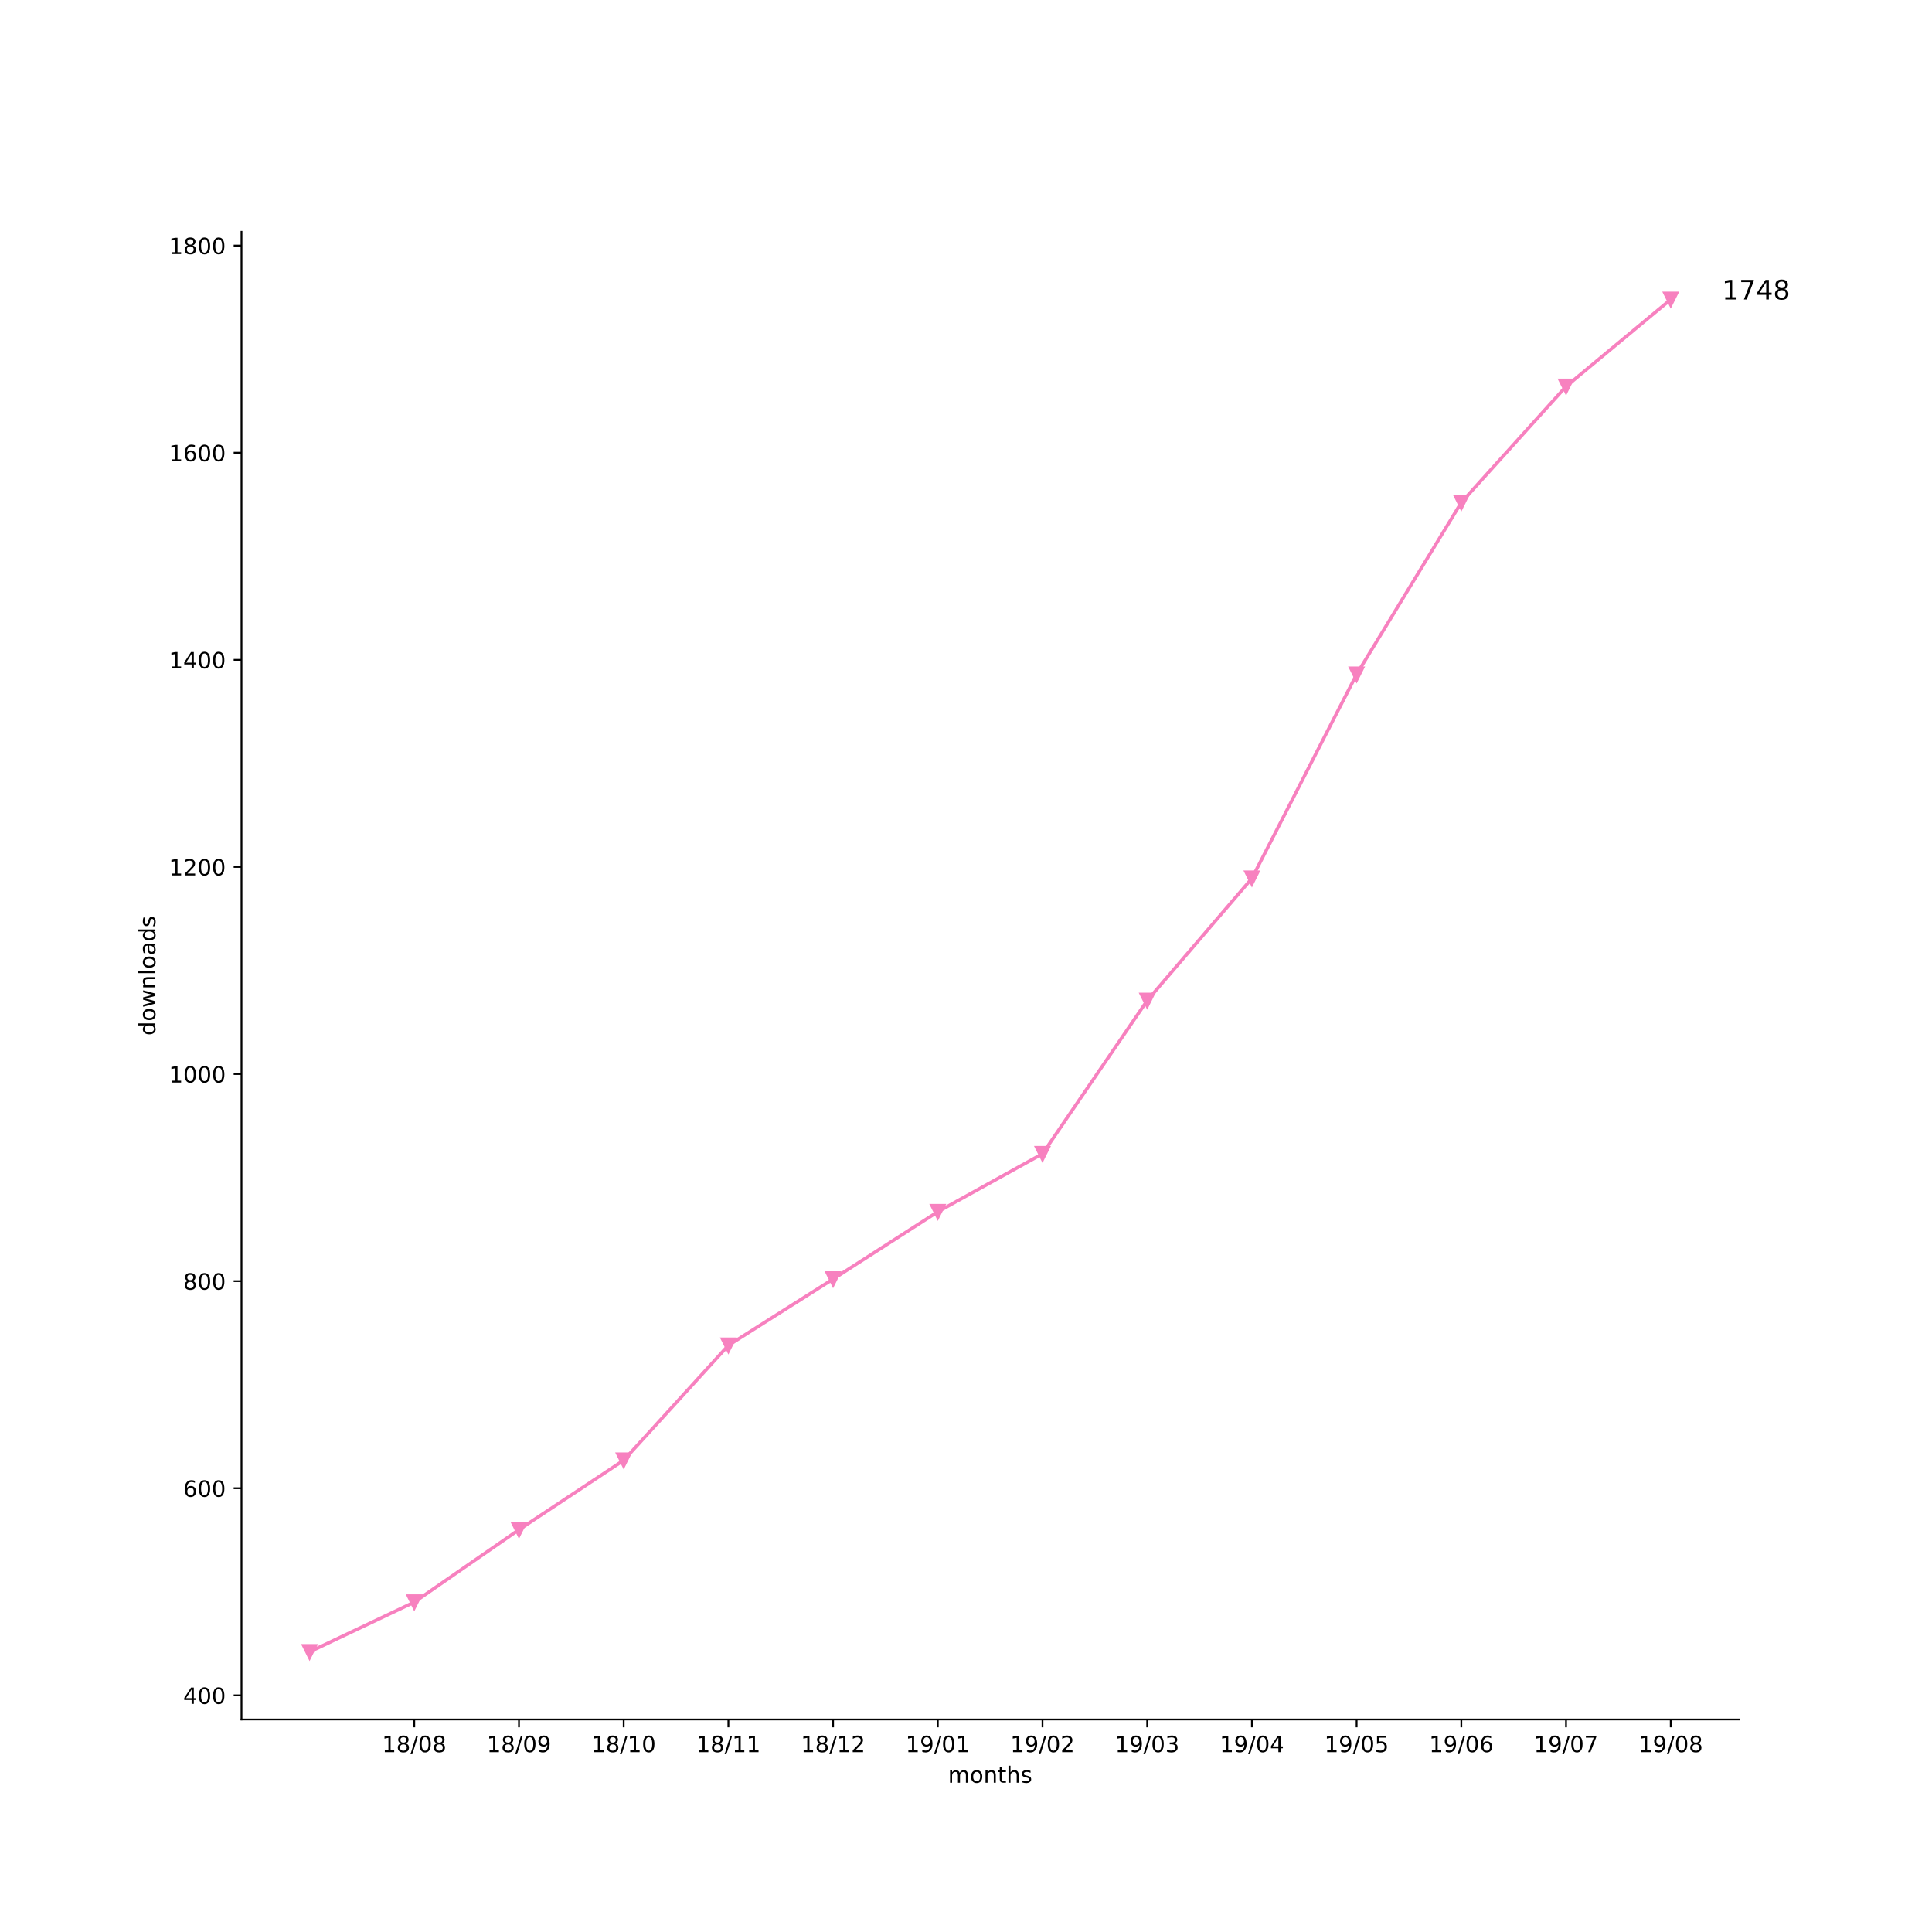
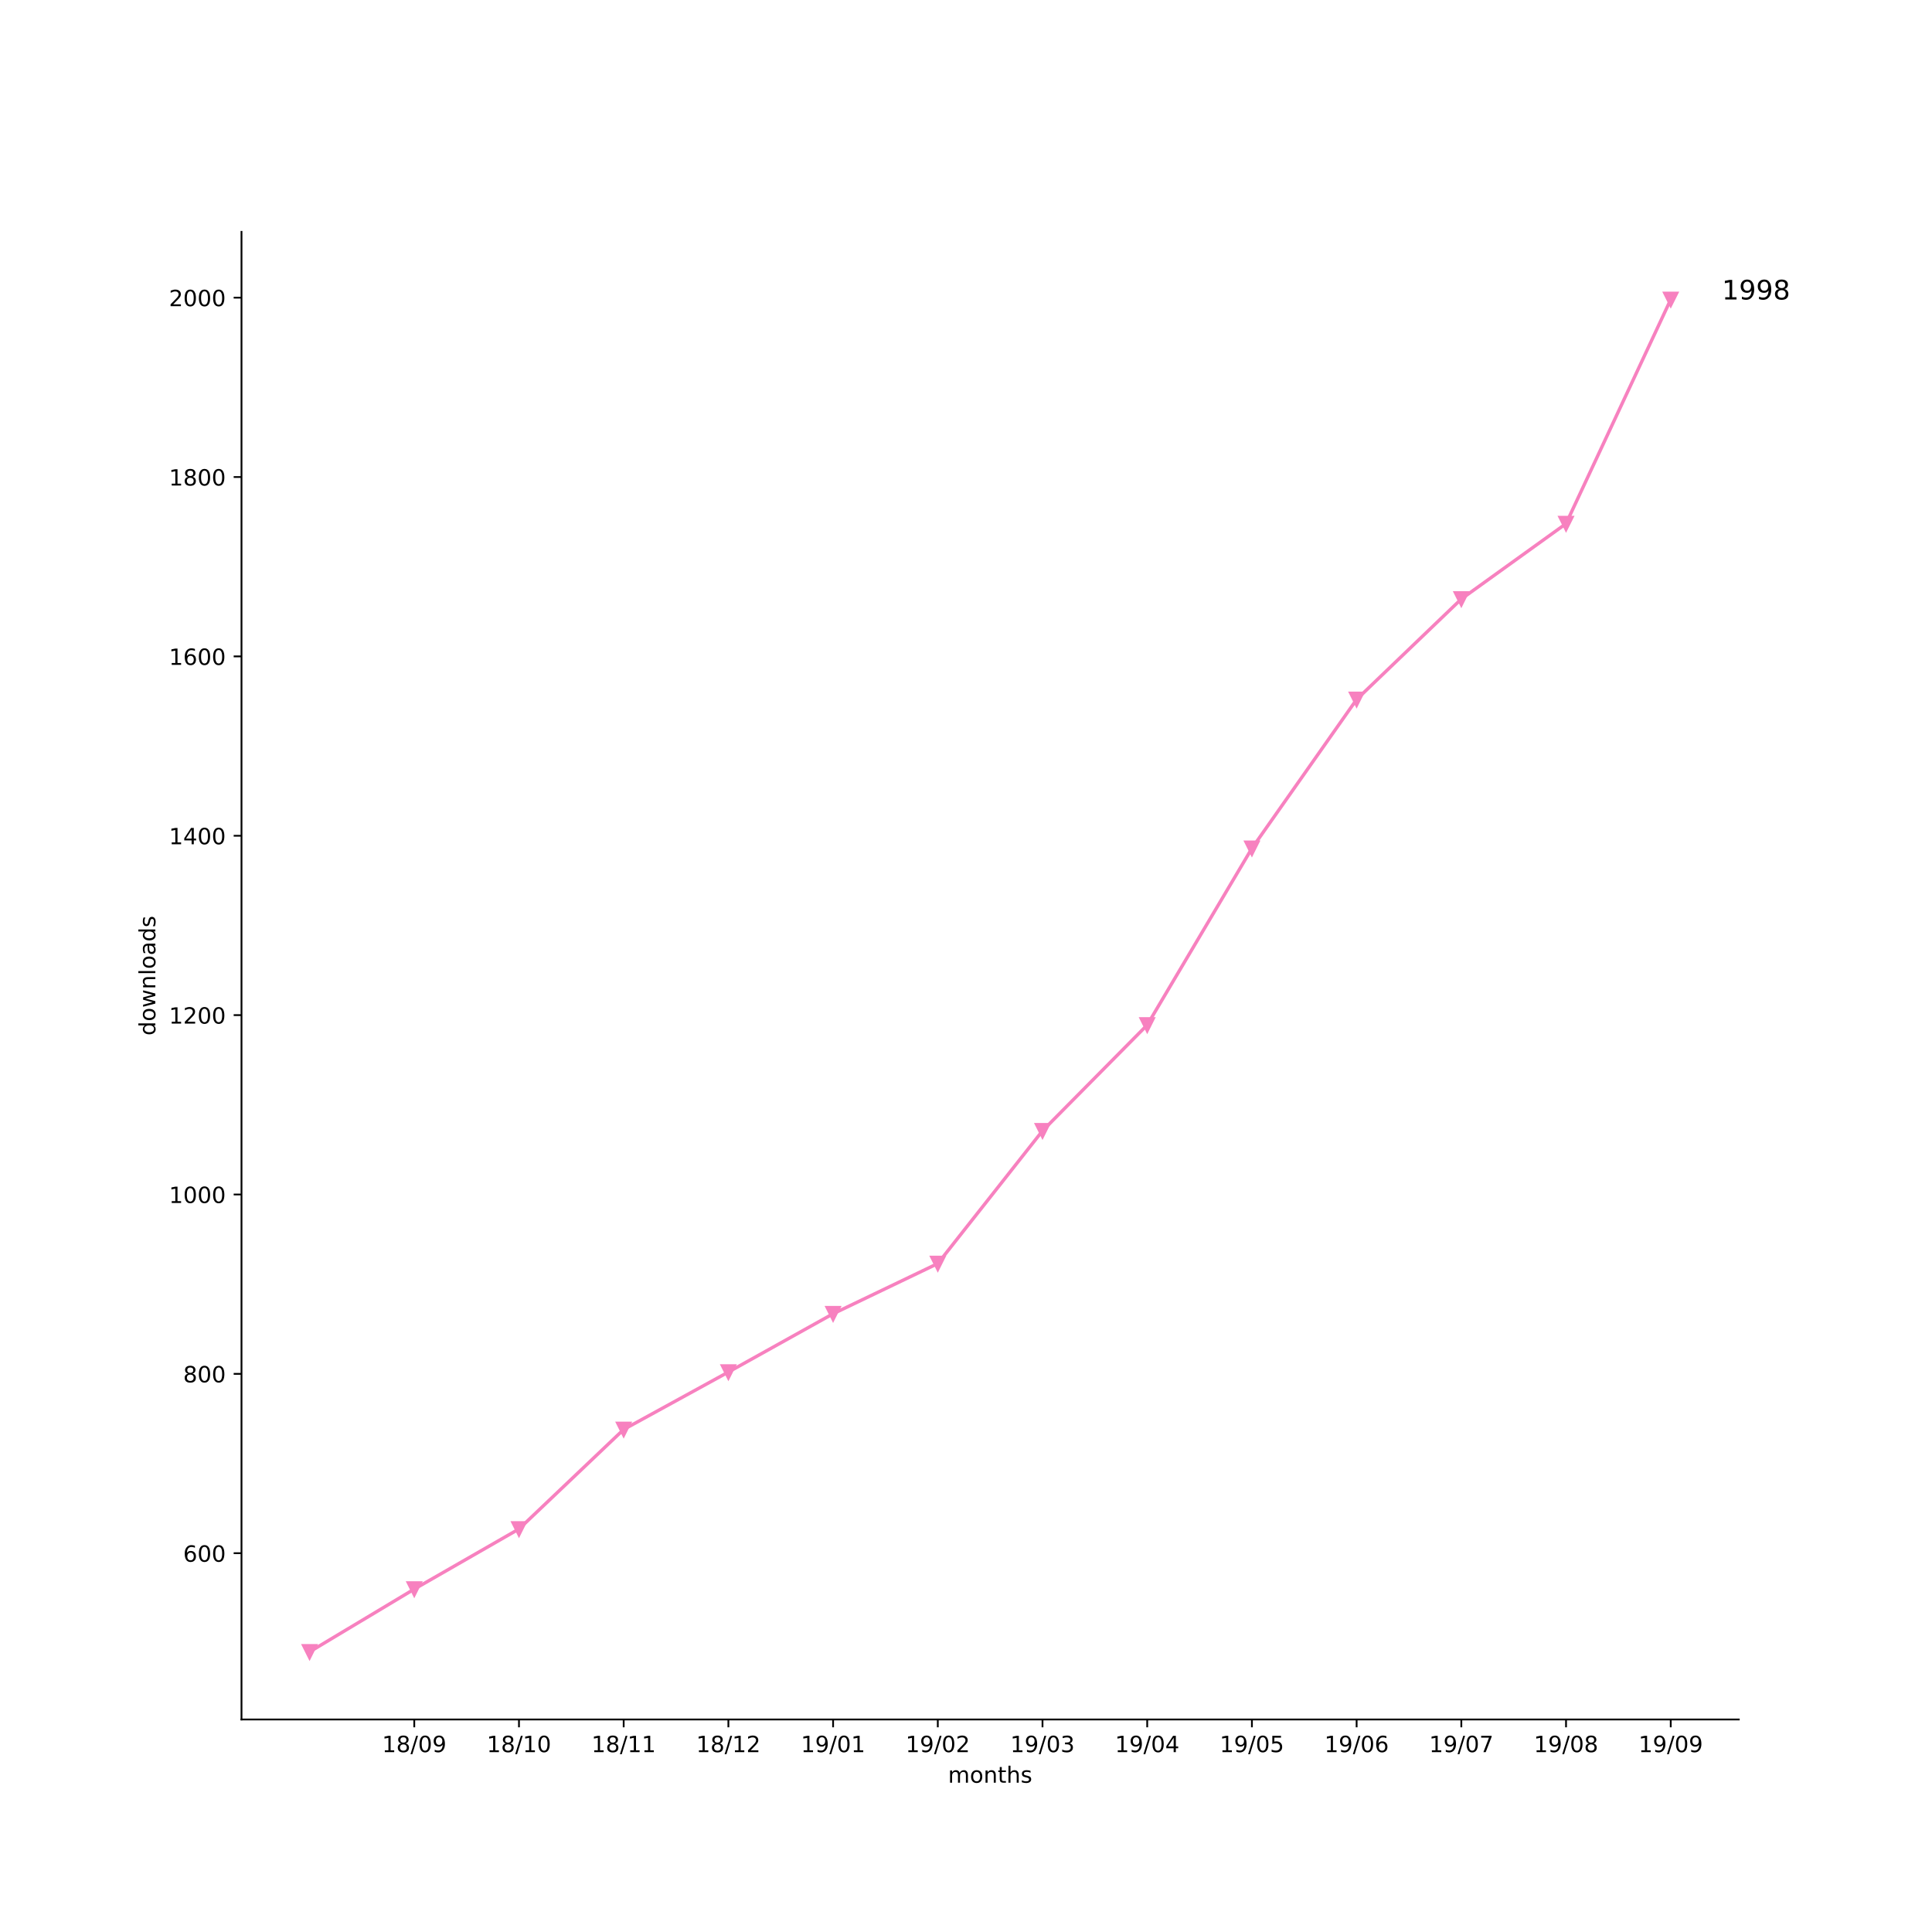
<svg xmlns="http://www.w3.org/2000/svg" xmlns:xlink="http://www.w3.org/1999/xlink" height="864pt" version="1.1" viewBox="0 0 864 864" width="864pt">
  <defs>
    <style type="text/css">
*{stroke-linecap:butt;stroke-linejoin:round;}
  </style>
  </defs>
  <g id="figure_1">
    <g id="patch_1">
      <path d="M 0 864  L 864 864  L 864 0  L 0 0  z " style="fill:#ffffff;" />
    </g>
    <g id="axes_1">
      <g id="patch_2">
        <path d="M 108 768.96  L 777.6 768.96  L 777.6 103.68  L 108 103.68  z " style="fill:#ffffff;" />
      </g>
      <g id="matplotlib.axis_1">
        <g id="xtick_1">
          <g id="line2d_1">
            <defs>
-               <path d="M 0 0  L 0 3.5  " id="m37acc15d20" style="stroke:#000000;stroke-width:0.8;" />
-             </defs>
-             <g>
-               <use style="stroke:#000000;stroke-width:0.8;" x="185.262" xlink:href="#m37acc15d20" y="768.96" />
+               <path d="M 0 0  L 0 3.5  " id="mf7ddf9fe55" style="stroke:#000000;stroke-width:0.8;" />
+             </defs>
+             <g>
+               <use style="stroke:#000000;stroke-width:0.8;" x="185.262" xlink:href="#mf7ddf9fe55" y="768.96" />
            </g>
          </g>
          <g id="text_1">
            <defs>
              <path d="M 12.406 8.297  L 28.516 8.297  L 28.516 63.922  L 10.984 60.406  L 10.984 69.391  L 28.422 72.906  L 38.281 72.906  L 38.281 8.297  L 54.391 8.297  L 54.391 0  L 12.406 0  z " id="DejaVuSans-31" />
              <path d="M 31.781 34.625  Q 24.75 34.625 20.719 30.859  Q 16.703 27.094 16.703 20.516  Q 16.703 13.922 20.719 10.156  Q 24.75 6.391 31.781 6.391  Q 38.812 6.391 42.859 10.172  Q 46.922 13.969 46.922 20.516  Q 46.922 27.094 42.891 30.859  Q 38.875 34.625 31.781 34.625  z M 21.922 38.812  Q 15.578 40.375 12.031 44.719  Q 8.5 49.078 8.5 55.328  Q 8.5 64.062 14.719 69.141  Q 20.953 74.219 31.781 74.219  Q 42.672 74.219 48.875 69.141  Q 55.078 64.062 55.078 55.328  Q 55.078 49.078 51.531 44.719  Q 48 40.375 41.703 38.812  Q 48.828 37.156 52.797 32.312  Q 56.781 27.484 56.781 20.516  Q 56.781 9.906 50.312 4.234  Q 43.844 -1.422 31.781 -1.422  Q 19.734 -1.422 13.25 4.234  Q 6.781 9.906 6.781 20.516  Q 6.781 27.484 10.781 32.312  Q 14.797 37.156 21.922 38.812  z M 18.312 54.391  Q 18.312 48.734 21.844 45.562  Q 25.391 42.391 31.781 42.391  Q 38.141 42.391 41.719 45.562  Q 45.312 48.734 45.312 54.391  Q 45.312 60.062 41.719 63.234  Q 38.141 66.406 31.781 66.406  Q 25.391 66.406 21.844 63.234  Q 18.312 60.062 18.312 54.391  z " id="DejaVuSans-38" />
              <path d="M 25.391 72.906  L 33.688 72.906  L 8.297 -9.281  L 0 -9.281  z " id="DejaVuSans-2f" />
              <path d="M 31.781 66.406  Q 24.172 66.406 20.328 58.906  Q 16.5 51.422 16.5 36.375  Q 16.5 21.391 20.328 13.891  Q 24.172 6.391 31.781 6.391  Q 39.453 6.391 43.281 13.891  Q 47.125 21.391 47.125 36.375  Q 47.125 51.422 43.281 58.906  Q 39.453 66.406 31.781 66.406  z M 31.781 74.219  Q 44.047 74.219 50.516 64.516  Q 56.984 54.828 56.984 36.375  Q 56.984 17.969 50.516 8.266  Q 44.047 -1.422 31.781 -1.422  Q 19.531 -1.422 13.062 8.266  Q 6.594 17.969 6.594 36.375  Q 6.594 54.828 13.062 64.516  Q 19.531 74.219 31.781 74.219  z " id="DejaVuSans-30" />
+               <path d="M 10.984 1.516  L 10.984 10.5  Q 14.703 8.734 18.5 7.812  Q 22.312 6.891 25.984 6.891  Q 35.75 6.891 40.891 13.453  Q 46.047 20.016 46.781 33.406  Q 43.953 29.203 39.594 26.953  Q 35.25 24.703 29.984 24.703  Q 19.047 24.703 12.672 31.312  Q 6.297 37.938 6.297 49.422  Q 6.297 60.641 12.938 67.422  Q 19.578 74.219 30.609 74.219  Q 43.266 74.219 49.922 64.516  Q 56.594 54.828 56.594 36.375  Q 56.594 19.141 48.406 8.859  Q 40.234 -1.422 26.422 -1.422  Q 22.703 -1.422 18.891 -0.688  Q 15.094 0.047 10.984 1.516  z M 30.609 32.422  Q 37.25 32.422 41.125 36.953  Q 45.016 41.5 45.016 49.422  Q 45.016 57.281 41.125 61.844  Q 37.25 66.406 30.609 66.406  Q 23.969 66.406 20.094 61.844  Q 16.219 57.281 16.219 49.422  Q 16.219 41.5 20.094 36.953  Q 23.969 32.422 30.609 32.422  z " id="DejaVuSans-39" />
            </defs>
            <g transform="translate(170.8522 783.5584)scale(0.1 -0.1)">
              <use xlink:href="#DejaVuSans-31" />
              <use x="63.623" xlink:href="#DejaVuSans-38" />
              <use x="127.246" xlink:href="#DejaVuSans-2f" />
              <use x="160.938" xlink:href="#DejaVuSans-30" />
-               <use x="224.561" xlink:href="#DejaVuSans-38" />
+               <use x="224.561" xlink:href="#DejaVuSans-39" />
            </g>
          </g>
        </g>
        <g id="xtick_2">
          <g id="line2d_2">
            <g>
-               <use style="stroke:#000000;stroke-width:0.8;" x="232.087" xlink:href="#m37acc15d20" y="768.96" />
+               <use style="stroke:#000000;stroke-width:0.8;" x="232.087" xlink:href="#mf7ddf9fe55" y="768.96" />
            </g>
          </g>
          <g id="text_2">
-             <defs>
-               <path d="M 10.984 1.516  L 10.984 10.5  Q 14.703 8.734 18.5 7.812  Q 22.312 6.891 25.984 6.891  Q 35.75 6.891 40.891 13.453  Q 46.047 20.016 46.781 33.406  Q 43.953 29.203 39.594 26.953  Q 35.25 24.703 29.984 24.703  Q 19.047 24.703 12.672 31.312  Q 6.297 37.938 6.297 49.422  Q 6.297 60.641 12.938 67.422  Q 19.578 74.219 30.609 74.219  Q 43.266 74.219 49.922 64.516  Q 56.594 54.828 56.594 36.375  Q 56.594 19.141 48.406 8.859  Q 40.234 -1.422 26.422 -1.422  Q 22.703 -1.422 18.891 -0.688  Q 15.094 0.047 10.984 1.516  z M 30.609 32.422  Q 37.25 32.422 41.125 36.953  Q 45.016 41.5 45.016 49.422  Q 45.016 57.281 41.125 61.844  Q 37.25 66.406 30.609 66.406  Q 23.969 66.406 20.094 61.844  Q 16.219 57.281 16.219 49.422  Q 16.219 41.5 20.094 36.953  Q 23.969 32.422 30.609 32.422  z " id="DejaVuSans-39" />
-             </defs>
            <g transform="translate(217.6773 783.5584)scale(0.1 -0.1)">
              <use xlink:href="#DejaVuSans-31" />
              <use x="63.623" xlink:href="#DejaVuSans-38" />
              <use x="127.246" xlink:href="#DejaVuSans-2f" />
-               <use x="160.938" xlink:href="#DejaVuSans-30" />
-               <use x="224.561" xlink:href="#DejaVuSans-39" />
+               <use x="160.938" xlink:href="#DejaVuSans-31" />
+               <use x="224.561" xlink:href="#DejaVuSans-30" />
            </g>
          </g>
        </g>
        <g id="xtick_3">
          <g id="line2d_3">
            <g>
-               <use style="stroke:#000000;stroke-width:0.8;" x="278.912" xlink:href="#m37acc15d20" y="768.96" />
+               <use style="stroke:#000000;stroke-width:0.8;" x="278.912" xlink:href="#mf7ddf9fe55" y="768.96" />
            </g>
          </g>
          <g id="text_3">
            <g transform="translate(264.5025 783.5584)scale(0.1 -0.1)">
              <use xlink:href="#DejaVuSans-31" />
              <use x="63.623" xlink:href="#DejaVuSans-38" />
              <use x="127.246" xlink:href="#DejaVuSans-2f" />
              <use x="160.938" xlink:href="#DejaVuSans-31" />
-               <use x="224.561" xlink:href="#DejaVuSans-30" />
+               <use x="224.561" xlink:href="#DejaVuSans-31" />
            </g>
          </g>
        </g>
        <g id="xtick_4">
          <g id="line2d_4">
            <g>
-               <use style="stroke:#000000;stroke-width:0.8;" x="325.737" xlink:href="#m37acc15d20" y="768.96" />
+               <use style="stroke:#000000;stroke-width:0.8;" x="325.737" xlink:href="#mf7ddf9fe55" y="768.96" />
            </g>
          </g>
          <g id="text_4">
+             <defs>
+               <path d="M 19.188 8.297  L 53.609 8.297  L 53.609 0  L 7.328 0  L 7.328 8.297  Q 12.938 14.109 22.625 23.891  Q 32.328 33.688 34.812 36.531  Q 39.547 41.844 41.422 45.531  Q 43.312 49.219 43.312 52.781  Q 43.312 58.594 39.234 62.25  Q 35.156 65.922 28.609 65.922  Q 23.969 65.922 18.812 64.312  Q 13.672 62.703 7.812 59.422  L 7.812 69.391  Q 13.766 71.781 18.938 73  Q 24.125 74.219 28.422 74.219  Q 39.75 74.219 46.484 68.547  Q 53.219 62.891 53.219 53.422  Q 53.219 48.922 51.531 44.891  Q 49.859 40.875 45.406 35.406  Q 44.188 33.984 37.641 27.219  Q 31.109 20.453 19.188 8.297  z " id="DejaVuSans-32" />
+             </defs>
            <g transform="translate(311.3277 783.5584)scale(0.1 -0.1)">
              <use xlink:href="#DejaVuSans-31" />
              <use x="63.623" xlink:href="#DejaVuSans-38" />
              <use x="127.246" xlink:href="#DejaVuSans-2f" />
              <use x="160.938" xlink:href="#DejaVuSans-31" />
-               <use x="224.561" xlink:href="#DejaVuSans-31" />
+               <use x="224.561" xlink:href="#DejaVuSans-32" />
            </g>
          </g>
        </g>
        <g id="xtick_5">
          <g id="line2d_5">
            <g>
-               <use style="stroke:#000000;stroke-width:0.8;" x="372.562" xlink:href="#m37acc15d20" y="768.96" />
+               <use style="stroke:#000000;stroke-width:0.8;" x="372.562" xlink:href="#mf7ddf9fe55" y="768.96" />
            </g>
          </g>
          <g id="text_5">
-             <defs>
-               <path d="M 19.188 8.297  L 53.609 8.297  L 53.609 0  L 7.328 0  L 7.328 8.297  Q 12.938 14.109 22.625 23.891  Q 32.328 33.688 34.812 36.531  Q 39.547 41.844 41.422 45.531  Q 43.312 49.219 43.312 52.781  Q 43.312 58.594 39.234 62.25  Q 35.156 65.922 28.609 65.922  Q 23.969 65.922 18.812 64.312  Q 13.672 62.703 7.812 59.422  L 7.812 69.391  Q 13.766 71.781 18.938 73  Q 24.125 74.219 28.422 74.219  Q 39.75 74.219 46.484 68.547  Q 53.219 62.891 53.219 53.422  Q 53.219 48.922 51.531 44.891  Q 49.859 40.875 45.406 35.406  Q 44.188 33.984 37.641 27.219  Q 31.109 20.453 19.188 8.297  z " id="DejaVuSans-32" />
-             </defs>
            <g transform="translate(358.1529 783.5584)scale(0.1 -0.1)">
              <use xlink:href="#DejaVuSans-31" />
-               <use x="63.623" xlink:href="#DejaVuSans-38" />
-               <use x="127.246" xlink:href="#DejaVuSans-2f" />
-               <use x="160.938" xlink:href="#DejaVuSans-31" />
-               <use x="224.561" xlink:href="#DejaVuSans-32" />
+               <use x="63.623" xlink:href="#DejaVuSans-39" />
+               <use x="127.246" xlink:href="#DejaVuSans-2f" />
+               <use x="160.938" xlink:href="#DejaVuSans-30" />
+               <use x="224.561" xlink:href="#DejaVuSans-31" />
            </g>
          </g>
        </g>
        <g id="xtick_6">
          <g id="line2d_6">
            <g>
-               <use style="stroke:#000000;stroke-width:0.8;" x="419.387" xlink:href="#m37acc15d20" y="768.96" />
+               <use style="stroke:#000000;stroke-width:0.8;" x="419.387" xlink:href="#mf7ddf9fe55" y="768.96" />
            </g>
          </g>
          <g id="text_6">
            <g transform="translate(404.978 783.5584)scale(0.1 -0.1)">
              <use xlink:href="#DejaVuSans-31" />
              <use x="63.623" xlink:href="#DejaVuSans-39" />
              <use x="127.246" xlink:href="#DejaVuSans-2f" />
              <use x="160.938" xlink:href="#DejaVuSans-30" />
-               <use x="224.561" xlink:href="#DejaVuSans-31" />
+               <use x="224.561" xlink:href="#DejaVuSans-32" />
            </g>
          </g>
        </g>
        <g id="xtick_7">
          <g id="line2d_7">
            <g>
-               <use style="stroke:#000000;stroke-width:0.8;" x="466.213" xlink:href="#m37acc15d20" y="768.96" />
+               <use style="stroke:#000000;stroke-width:0.8;" x="466.213" xlink:href="#mf7ddf9fe55" y="768.96" />
            </g>
          </g>
          <g id="text_7">
+             <defs>
+               <path d="M 40.578 39.312  Q 47.656 37.797 51.625 33  Q 55.609 28.219 55.609 21.188  Q 55.609 10.406 48.188 4.484  Q 40.766 -1.422 27.094 -1.422  Q 22.516 -1.422 17.656 -0.516  Q 12.797 0.391 7.625 2.203  L 7.625 11.719  Q 11.719 9.328 16.594 8.109  Q 21.484 6.891 26.812 6.891  Q 36.078 6.891 40.938 10.547  Q 45.797 14.203 45.797 21.188  Q 45.797 27.641 41.281 31.266  Q 36.766 34.906 28.719 34.906  L 20.219 34.906  L 20.219 43.016  L 29.109 43.016  Q 36.375 43.016 40.234 45.922  Q 44.094 48.828 44.094 54.297  Q 44.094 59.906 40.109 62.906  Q 36.141 65.922 28.719 65.922  Q 24.656 65.922 20.016 65.031  Q 15.375 64.156 9.812 62.312  L 9.812 71.094  Q 15.438 72.656 20.344 73.438  Q 25.25 74.219 29.594 74.219  Q 40.828 74.219 47.359 69.109  Q 53.906 64.016 53.906 55.328  Q 53.906 49.266 50.438 45.094  Q 46.969 40.922 40.578 39.312  z " id="DejaVuSans-33" />
+             </defs>
            <g transform="translate(451.8032 783.5584)scale(0.1 -0.1)">
              <use xlink:href="#DejaVuSans-31" />
              <use x="63.623" xlink:href="#DejaVuSans-39" />
              <use x="127.246" xlink:href="#DejaVuSans-2f" />
              <use x="160.938" xlink:href="#DejaVuSans-30" />
-               <use x="224.561" xlink:href="#DejaVuSans-32" />
+               <use x="224.561" xlink:href="#DejaVuSans-33" />
            </g>
          </g>
        </g>
        <g id="xtick_8">
          <g id="line2d_8">
            <g>
-               <use style="stroke:#000000;stroke-width:0.8;" x="513.038" xlink:href="#m37acc15d20" y="768.96" />
+               <use style="stroke:#000000;stroke-width:0.8;" x="513.038" xlink:href="#mf7ddf9fe55" y="768.96" />
            </g>
          </g>
          <g id="text_8">
            <defs>
-               <path d="M 40.578 39.312  Q 47.656 37.797 51.625 33  Q 55.609 28.219 55.609 21.188  Q 55.609 10.406 48.188 4.484  Q 40.766 -1.422 27.094 -1.422  Q 22.516 -1.422 17.656 -0.516  Q 12.797 0.391 7.625 2.203  L 7.625 11.719  Q 11.719 9.328 16.594 8.109  Q 21.484 6.891 26.812 6.891  Q 36.078 6.891 40.938 10.547  Q 45.797 14.203 45.797 21.188  Q 45.797 27.641 41.281 31.266  Q 36.766 34.906 28.719 34.906  L 20.219 34.906  L 20.219 43.016  L 29.109 43.016  Q 36.375 43.016 40.234 45.922  Q 44.094 48.828 44.094 54.297  Q 44.094 59.906 40.109 62.906  Q 36.141 65.922 28.719 65.922  Q 24.656 65.922 20.016 65.031  Q 15.375 64.156 9.812 62.312  L 9.812 71.094  Q 15.438 72.656 20.344 73.438  Q 25.25 74.219 29.594 74.219  Q 40.828 74.219 47.359 69.109  Q 53.906 64.016 53.906 55.328  Q 53.906 49.266 50.438 45.094  Q 46.969 40.922 40.578 39.312  z " id="DejaVuSans-33" />
+               <path d="M 37.797 64.312  L 12.891 25.391  L 37.797 25.391  z M 35.203 72.906  L 47.609 72.906  L 47.609 25.391  L 58.016 25.391  L 58.016 17.188  L 47.609 17.188  L 47.609 0  L 37.797 0  L 37.797 17.188  L 4.891 17.188  L 4.891 26.703  z " id="DejaVuSans-34" />
            </defs>
            <g transform="translate(498.6284 783.5584)scale(0.1 -0.1)">
              <use xlink:href="#DejaVuSans-31" />
              <use x="63.623" xlink:href="#DejaVuSans-39" />
              <use x="127.246" xlink:href="#DejaVuSans-2f" />
              <use x="160.938" xlink:href="#DejaVuSans-30" />
-               <use x="224.561" xlink:href="#DejaVuSans-33" />
+               <use x="224.561" xlink:href="#DejaVuSans-34" />
            </g>
          </g>
        </g>
        <g id="xtick_9">
          <g id="line2d_9">
            <g>
-               <use style="stroke:#000000;stroke-width:0.8;" x="559.863" xlink:href="#m37acc15d20" y="768.96" />
+               <use style="stroke:#000000;stroke-width:0.8;" x="559.863" xlink:href="#mf7ddf9fe55" y="768.96" />
            </g>
          </g>
          <g id="text_9">
            <defs>
-               <path d="M 37.797 64.312  L 12.891 25.391  L 37.797 25.391  z M 35.203 72.906  L 47.609 72.906  L 47.609 25.391  L 58.016 25.391  L 58.016 17.188  L 47.609 17.188  L 47.609 0  L 37.797 0  L 37.797 17.188  L 4.891 17.188  L 4.891 26.703  z " id="DejaVuSans-34" />
+               <path d="M 10.797 72.906  L 49.516 72.906  L 49.516 64.594  L 19.828 64.594  L 19.828 46.734  Q 21.969 47.469 24.109 47.828  Q 26.266 48.188 28.422 48.188  Q 40.625 48.188 47.75 41.5  Q 54.891 34.812 54.891 23.391  Q 54.891 11.625 47.562 5.094  Q 40.234 -1.422 26.906 -1.422  Q 22.312 -1.422 17.547 -0.641  Q 12.797 0.141 7.719 1.703  L 7.719 11.625  Q 12.109 9.234 16.797 8.062  Q 21.484 6.891 26.703 6.891  Q 35.156 6.891 40.078 11.328  Q 45.016 15.766 45.016 23.391  Q 45.016 31 40.078 35.438  Q 35.156 39.891 26.703 39.891  Q 22.75 39.891 18.812 39.016  Q 14.891 38.141 10.797 36.281  z " id="DejaVuSans-35" />
            </defs>
            <g transform="translate(545.4536 783.5584)scale(0.1 -0.1)">
              <use xlink:href="#DejaVuSans-31" />
              <use x="63.623" xlink:href="#DejaVuSans-39" />
              <use x="127.246" xlink:href="#DejaVuSans-2f" />
              <use x="160.938" xlink:href="#DejaVuSans-30" />
-               <use x="224.561" xlink:href="#DejaVuSans-34" />
+               <use x="224.561" xlink:href="#DejaVuSans-35" />
            </g>
          </g>
        </g>
        <g id="xtick_10">
          <g id="line2d_10">
            <g>
-               <use style="stroke:#000000;stroke-width:0.8;" x="606.688" xlink:href="#m37acc15d20" y="768.96" />
+               <use style="stroke:#000000;stroke-width:0.8;" x="606.688" xlink:href="#mf7ddf9fe55" y="768.96" />
            </g>
          </g>
          <g id="text_10">
            <defs>
-               <path d="M 10.797 72.906  L 49.516 72.906  L 49.516 64.594  L 19.828 64.594  L 19.828 46.734  Q 21.969 47.469 24.109 47.828  Q 26.266 48.188 28.422 48.188  Q 40.625 48.188 47.75 41.5  Q 54.891 34.812 54.891 23.391  Q 54.891 11.625 47.562 5.094  Q 40.234 -1.422 26.906 -1.422  Q 22.312 -1.422 17.547 -0.641  Q 12.797 0.141 7.719 1.703  L 7.719 11.625  Q 12.109 9.234 16.797 8.062  Q 21.484 6.891 26.703 6.891  Q 35.156 6.891 40.078 11.328  Q 45.016 15.766 45.016 23.391  Q 45.016 31 40.078 35.438  Q 35.156 39.891 26.703 39.891  Q 22.75 39.891 18.812 39.016  Q 14.891 38.141 10.797 36.281  z " id="DejaVuSans-35" />
+               <path d="M 33.016 40.375  Q 26.375 40.375 22.484 35.828  Q 18.609 31.297 18.609 23.391  Q 18.609 15.531 22.484 10.953  Q 26.375 6.391 33.016 6.391  Q 39.656 6.391 43.531 10.953  Q 47.406 15.531 47.406 23.391  Q 47.406 31.297 43.531 35.828  Q 39.656 40.375 33.016 40.375  z M 52.594 71.297  L 52.594 62.312  Q 48.875 64.062 45.094 64.984  Q 41.312 65.922 37.594 65.922  Q 27.828 65.922 22.672 59.328  Q 17.531 52.734 16.797 39.406  Q 19.672 43.656 24.016 45.922  Q 28.375 48.188 33.594 48.188  Q 44.578 48.188 50.953 41.516  Q 57.328 34.859 57.328 23.391  Q 57.328 12.156 50.688 5.359  Q 44.047 -1.422 33.016 -1.422  Q 20.359 -1.422 13.672 8.266  Q 6.984 17.969 6.984 36.375  Q 6.984 53.656 15.188 63.938  Q 23.391 74.219 37.203 74.219  Q 40.922 74.219 44.703 73.484  Q 48.484 72.75 52.594 71.297  z " id="DejaVuSans-36" />
            </defs>
            <g transform="translate(592.2787 783.5584)scale(0.1 -0.1)">
              <use xlink:href="#DejaVuSans-31" />
              <use x="63.623" xlink:href="#DejaVuSans-39" />
              <use x="127.246" xlink:href="#DejaVuSans-2f" />
              <use x="160.938" xlink:href="#DejaVuSans-30" />
-               <use x="224.561" xlink:href="#DejaVuSans-35" />
+               <use x="224.561" xlink:href="#DejaVuSans-36" />
            </g>
          </g>
        </g>
        <g id="xtick_11">
          <g id="line2d_11">
            <g>
-               <use style="stroke:#000000;stroke-width:0.8;" x="653.513" xlink:href="#m37acc15d20" y="768.96" />
+               <use style="stroke:#000000;stroke-width:0.8;" x="653.513" xlink:href="#mf7ddf9fe55" y="768.96" />
            </g>
          </g>
          <g id="text_11">
            <defs>
-               <path d="M 33.016 40.375  Q 26.375 40.375 22.484 35.828  Q 18.609 31.297 18.609 23.391  Q 18.609 15.531 22.484 10.953  Q 26.375 6.391 33.016 6.391  Q 39.656 6.391 43.531 10.953  Q 47.406 15.531 47.406 23.391  Q 47.406 31.297 43.531 35.828  Q 39.656 40.375 33.016 40.375  z M 52.594 71.297  L 52.594 62.312  Q 48.875 64.062 45.094 64.984  Q 41.312 65.922 37.594 65.922  Q 27.828 65.922 22.672 59.328  Q 17.531 52.734 16.797 39.406  Q 19.672 43.656 24.016 45.922  Q 28.375 48.188 33.594 48.188  Q 44.578 48.188 50.953 41.516  Q 57.328 34.859 57.328 23.391  Q 57.328 12.156 50.688 5.359  Q 44.047 -1.422 33.016 -1.422  Q 20.359 -1.422 13.672 8.266  Q 6.984 17.969 6.984 36.375  Q 6.984 53.656 15.188 63.938  Q 23.391 74.219 37.203 74.219  Q 40.922 74.219 44.703 73.484  Q 48.484 72.75 52.594 71.297  z " id="DejaVuSans-36" />
+               <path d="M 8.203 72.906  L 55.078 72.906  L 55.078 68.703  L 28.609 0  L 18.312 0  L 43.219 64.594  L 8.203 64.594  z " id="DejaVuSans-37" />
            </defs>
            <g transform="translate(639.1039 783.5584)scale(0.1 -0.1)">
              <use xlink:href="#DejaVuSans-31" />
              <use x="63.623" xlink:href="#DejaVuSans-39" />
              <use x="127.246" xlink:href="#DejaVuSans-2f" />
              <use x="160.938" xlink:href="#DejaVuSans-30" />
-               <use x="224.561" xlink:href="#DejaVuSans-36" />
+               <use x="224.561" xlink:href="#DejaVuSans-37" />
            </g>
          </g>
        </g>
        <g id="xtick_12">
          <g id="line2d_12">
            <g>
-               <use style="stroke:#000000;stroke-width:0.8;" x="700.338" xlink:href="#m37acc15d20" y="768.96" />
+               <use style="stroke:#000000;stroke-width:0.8;" x="700.338" xlink:href="#mf7ddf9fe55" y="768.96" />
            </g>
          </g>
          <g id="text_12">
-             <defs>
-               <path d="M 8.203 72.906  L 55.078 72.906  L 55.078 68.703  L 28.609 0  L 18.312 0  L 43.219 64.594  L 8.203 64.594  z " id="DejaVuSans-37" />
-             </defs>
            <g transform="translate(685.9291 783.5584)scale(0.1 -0.1)">
              <use xlink:href="#DejaVuSans-31" />
              <use x="63.623" xlink:href="#DejaVuSans-39" />
              <use x="127.246" xlink:href="#DejaVuSans-2f" />
              <use x="160.938" xlink:href="#DejaVuSans-30" />
-               <use x="224.561" xlink:href="#DejaVuSans-37" />
+               <use x="224.561" xlink:href="#DejaVuSans-38" />
            </g>
          </g>
        </g>
        <g id="xtick_13">
          <g id="line2d_13">
            <g>
-               <use style="stroke:#000000;stroke-width:0.8;" x="747.164" xlink:href="#m37acc15d20" y="768.96" />
+               <use style="stroke:#000000;stroke-width:0.8;" x="747.164" xlink:href="#mf7ddf9fe55" y="768.96" />
            </g>
          </g>
          <g id="text_13">
            <g transform="translate(732.7543 783.5584)scale(0.1 -0.1)">
              <use xlink:href="#DejaVuSans-31" />
              <use x="63.623" xlink:href="#DejaVuSans-39" />
              <use x="127.246" xlink:href="#DejaVuSans-2f" />
              <use x="160.938" xlink:href="#DejaVuSans-30" />
-               <use x="224.561" xlink:href="#DejaVuSans-38" />
+               <use x="224.561" xlink:href="#DejaVuSans-39" />
            </g>
          </g>
        </g>
        <g id="text_14">
          <defs>
            <path d="M 52 44.188  Q 55.375 50.25 60.062 53.125  Q 64.75 56 71.094 56  Q 79.641 56 84.281 50.016  Q 88.922 44.047 88.922 33.016  L 88.922 0  L 79.891 0  L 79.891 32.719  Q 79.891 40.578 77.094 44.375  Q 74.312 48.188 68.609 48.188  Q 61.625 48.188 57.562 43.547  Q 53.516 38.922 53.516 30.906  L 53.516 0  L 44.484 0  L 44.484 32.719  Q 44.484 40.625 41.703 44.406  Q 38.922 48.188 33.109 48.188  Q 26.219 48.188 22.156 43.531  Q 18.109 38.875 18.109 30.906  L 18.109 0  L 9.078 0  L 9.078 54.688  L 18.109 54.688  L 18.109 46.188  Q 21.188 51.219 25.484 53.609  Q 29.781 56 35.688 56  Q 41.656 56 45.828 52.969  Q 50 49.953 52 44.188  z " id="DejaVuSans-6d" />
            <path d="M 30.609 48.391  Q 23.391 48.391 19.188 42.75  Q 14.984 37.109 14.984 27.297  Q 14.984 17.484 19.156 11.844  Q 23.344 6.203 30.609 6.203  Q 37.797 6.203 41.984 11.859  Q 46.188 17.531 46.188 27.297  Q 46.188 37.016 41.984 42.703  Q 37.797 48.391 30.609 48.391  z M 30.609 56  Q 42.328 56 49.016 48.375  Q 55.719 40.766 55.719 27.297  Q 55.719 13.875 49.016 6.219  Q 42.328 -1.422 30.609 -1.422  Q 18.844 -1.422 12.172 6.219  Q 5.516 13.875 5.516 27.297  Q 5.516 40.766 12.172 48.375  Q 18.844 56 30.609 56  z " id="DejaVuSans-6f" />
            <path d="M 54.891 33.016  L 54.891 0  L 45.906 0  L 45.906 32.719  Q 45.906 40.484 42.875 44.328  Q 39.844 48.188 33.797 48.188  Q 26.516 48.188 22.312 43.547  Q 18.109 38.922 18.109 30.906  L 18.109 0  L 9.078 0  L 9.078 54.688  L 18.109 54.688  L 18.109 46.188  Q 21.344 51.125 25.703 53.562  Q 30.078 56 35.797 56  Q 45.219 56 50.047 50.172  Q 54.891 44.344 54.891 33.016  z " id="DejaVuSans-6e" />
            <path d="M 18.312 70.219  L 18.312 54.688  L 36.812 54.688  L 36.812 47.703  L 18.312 47.703  L 18.312 18.016  Q 18.312 11.328 20.141 9.422  Q 21.969 7.516 27.594 7.516  L 36.812 7.516  L 36.812 0  L 27.594 0  Q 17.188 0 13.234 3.875  Q 9.281 7.766 9.281 18.016  L 9.281 47.703  L 2.688 47.703  L 2.688 54.688  L 9.281 54.688  L 9.281 70.219  z " id="DejaVuSans-74" />
            <path d="M 54.891 33.016  L 54.891 0  L 45.906 0  L 45.906 32.719  Q 45.906 40.484 42.875 44.328  Q 39.844 48.188 33.797 48.188  Q 26.516 48.188 22.312 43.547  Q 18.109 38.922 18.109 30.906  L 18.109 0  L 9.078 0  L 9.078 75.984  L 18.109 75.984  L 18.109 46.188  Q 21.344 51.125 25.703 53.562  Q 30.078 56 35.797 56  Q 45.219 56 50.047 50.172  Q 54.891 44.344 54.891 33.016  z " id="DejaVuSans-68" />
            <path d="M 44.281 53.078  L 44.281 44.578  Q 40.484 46.531 36.375 47.5  Q 32.281 48.484 27.875 48.484  Q 21.188 48.484 17.844 46.438  Q 14.5 44.391 14.5 40.281  Q 14.5 37.156 16.891 35.375  Q 19.281 33.594 26.516 31.984  L 29.594 31.297  Q 39.156 29.25 43.188 25.516  Q 47.219 21.781 47.219 15.094  Q 47.219 7.469 41.188 3.016  Q 35.156 -1.422 24.609 -1.422  Q 20.219 -1.422 15.453 -0.562  Q 10.688 0.297 5.422 2  L 5.422 11.281  Q 10.406 8.688 15.234 7.391  Q 20.062 6.109 24.812 6.109  Q 31.156 6.109 34.562 8.281  Q 37.984 10.453 37.984 14.406  Q 37.984 18.062 35.516 20.016  Q 33.062 21.969 24.703 23.781  L 21.578 24.516  Q 13.234 26.266 9.516 29.906  Q 5.812 33.547 5.812 39.891  Q 5.812 47.609 11.281 51.797  Q 16.75 56 26.812 56  Q 31.781 56 36.172 55.266  Q 40.578 54.547 44.281 53.078  z " id="DejaVuSans-73" />
          </defs>
          <g transform="translate(423.968 797.2366)scale(0.1 -0.1)">
            <use xlink:href="#DejaVuSans-6d" />
            <use x="97.412" xlink:href="#DejaVuSans-6f" />
            <use x="158.594" xlink:href="#DejaVuSans-6e" />
            <use x="221.973" xlink:href="#DejaVuSans-74" />
            <use x="261.182" xlink:href="#DejaVuSans-68" />
            <use x="324.561" xlink:href="#DejaVuSans-73" />
          </g>
        </g>
      </g>
      <g id="matplotlib.axis_2">
        <g id="ytick_1">
          <g id="line2d_14">
            <defs>
-               <path d="M 0 0  L -3.5 0  " id="mf4594c4558" style="stroke:#000000;stroke-width:0.8;" />
-             </defs>
-             <g>
-               <use style="stroke:#000000;stroke-width:0.8;" x="108" xlink:href="#mf4594c4558" y="758.17" />
+               <path d="M 0 0  L -3.5 0  " id="m112ddf00b1" style="stroke:#000000;stroke-width:0.8;" />
+             </defs>
+             <g>
+               <use style="stroke:#000000;stroke-width:0.8;" x="108" xlink:href="#m112ddf00b1" y="694.603" />
            </g>
          </g>
          <g id="text_15">
-             <g transform="translate(81.9125 761.9691)scale(0.1 -0.1)">
-               <use xlink:href="#DejaVuSans-34" />
+             <g transform="translate(81.9125 698.4025)scale(0.1 -0.1)">
+               <use xlink:href="#DejaVuSans-36" />
              <use x="63.623" xlink:href="#DejaVuSans-30" />
              <use x="127.246" xlink:href="#DejaVuSans-30" />
            </g>
          </g>
        </g>
        <g id="ytick_2">
          <g id="line2d_15">
            <g>
-               <use style="stroke:#000000;stroke-width:0.8;" x="108" xlink:href="#mf4594c4558" y="665.551" />
+               <use style="stroke:#000000;stroke-width:0.8;" x="108" xlink:href="#m112ddf00b1" y="614.391" />
            </g>
          </g>
          <g id="text_16">
-             <g transform="translate(81.9125 669.3505)scale(0.1 -0.1)">
-               <use xlink:href="#DejaVuSans-36" />
+             <g transform="translate(81.9125 618.1903)scale(0.1 -0.1)">
+               <use xlink:href="#DejaVuSans-38" />
              <use x="63.623" xlink:href="#DejaVuSans-30" />
              <use x="127.246" xlink:href="#DejaVuSans-30" />
            </g>
          </g>
        </g>
        <g id="ytick_3">
          <g id="line2d_16">
            <g>
-               <use style="stroke:#000000;stroke-width:0.8;" x="108" xlink:href="#mf4594c4558" y="572.933" />
+               <use style="stroke:#000000;stroke-width:0.8;" x="108" xlink:href="#m112ddf00b1" y="534.179" />
            </g>
          </g>
          <g id="text_17">
-             <g transform="translate(81.9125 576.7318)scale(0.1 -0.1)">
-               <use xlink:href="#DejaVuSans-38" />
+             <g transform="translate(75.55 537.9781)scale(0.1 -0.1)">
+               <use xlink:href="#DejaVuSans-31" />
              <use x="63.623" xlink:href="#DejaVuSans-30" />
              <use x="127.246" xlink:href="#DejaVuSans-30" />
+               <use x="190.869" xlink:href="#DejaVuSans-30" />
            </g>
          </g>
        </g>
        <g id="ytick_4">
          <g id="line2d_17">
            <g>
-               <use style="stroke:#000000;stroke-width:0.8;" x="108" xlink:href="#mf4594c4558" y="480.314" />
+               <use style="stroke:#000000;stroke-width:0.8;" x="108" xlink:href="#m112ddf00b1" y="453.967" />
            </g>
          </g>
          <g id="text_18">
-             <g transform="translate(75.55 484.1131)scale(0.1 -0.1)">
-               <use xlink:href="#DejaVuSans-31" />
-               <use x="63.623" xlink:href="#DejaVuSans-30" />
+             <g transform="translate(75.55 457.7659)scale(0.1 -0.1)">
+               <use xlink:href="#DejaVuSans-31" />
+               <use x="63.623" xlink:href="#DejaVuSans-32" />
              <use x="127.246" xlink:href="#DejaVuSans-30" />
              <use x="190.869" xlink:href="#DejaVuSans-30" />
            </g>
          </g>
        </g>
        <g id="ytick_5">
          <g id="line2d_18">
            <g>
-               <use style="stroke:#000000;stroke-width:0.8;" x="108" xlink:href="#mf4594c4558" y="387.695" />
+               <use style="stroke:#000000;stroke-width:0.8;" x="108" xlink:href="#m112ddf00b1" y="373.754" />
            </g>
          </g>
          <g id="text_19">
-             <g transform="translate(75.55 391.4944)scale(0.1 -0.1)">
-               <use xlink:href="#DejaVuSans-31" />
-               <use x="63.623" xlink:href="#DejaVuSans-32" />
+             <g transform="translate(75.55 377.5537)scale(0.1 -0.1)">
+               <use xlink:href="#DejaVuSans-31" />
+               <use x="63.623" xlink:href="#DejaVuSans-34" />
              <use x="127.246" xlink:href="#DejaVuSans-30" />
              <use x="190.869" xlink:href="#DejaVuSans-30" />
            </g>
          </g>
        </g>
        <g id="ytick_6">
          <g id="line2d_19">
            <g>
-               <use style="stroke:#000000;stroke-width:0.8;" x="108" xlink:href="#mf4594c4558" y="295.077" />
+               <use style="stroke:#000000;stroke-width:0.8;" x="108" xlink:href="#m112ddf00b1" y="293.542" />
            </g>
          </g>
          <g id="text_20">
-             <g transform="translate(75.55 298.8757)scale(0.1 -0.1)">
-               <use xlink:href="#DejaVuSans-31" />
-               <use x="63.623" xlink:href="#DejaVuSans-34" />
+             <g transform="translate(75.55 297.3415)scale(0.1 -0.1)">
+               <use xlink:href="#DejaVuSans-31" />
+               <use x="63.623" xlink:href="#DejaVuSans-36" />
              <use x="127.246" xlink:href="#DejaVuSans-30" />
              <use x="190.869" xlink:href="#DejaVuSans-30" />
            </g>
          </g>
        </g>
        <g id="ytick_7">
          <g id="line2d_20">
            <g>
-               <use style="stroke:#000000;stroke-width:0.8;" x="108" xlink:href="#mf4594c4558" y="202.458" />
+               <use style="stroke:#000000;stroke-width:0.8;" x="108" xlink:href="#m112ddf00b1" y="213.33" />
            </g>
          </g>
          <g id="text_21">
-             <g transform="translate(75.55 206.257)scale(0.1 -0.1)">
-               <use xlink:href="#DejaVuSans-31" />
-               <use x="63.623" xlink:href="#DejaVuSans-36" />
+             <g transform="translate(75.55 217.1293)scale(0.1 -0.1)">
+               <use xlink:href="#DejaVuSans-31" />
+               <use x="63.623" xlink:href="#DejaVuSans-38" />
              <use x="127.246" xlink:href="#DejaVuSans-30" />
              <use x="190.869" xlink:href="#DejaVuSans-30" />
            </g>
          </g>
        </g>
        <g id="ytick_8">
          <g id="line2d_21">
            <g>
-               <use style="stroke:#000000;stroke-width:0.8;" x="108" xlink:href="#mf4594c4558" y="109.839" />
+               <use style="stroke:#000000;stroke-width:0.8;" x="108" xlink:href="#m112ddf00b1" y="133.118" />
            </g>
          </g>
          <g id="text_22">
-             <g transform="translate(75.55 113.6384)scale(0.1 -0.1)">
-               <use xlink:href="#DejaVuSans-31" />
-               <use x="63.623" xlink:href="#DejaVuSans-38" />
+             <g transform="translate(75.55 136.9171)scale(0.1 -0.1)">
+               <use xlink:href="#DejaVuSans-32" />
+               <use x="63.623" xlink:href="#DejaVuSans-30" />
              <use x="127.246" xlink:href="#DejaVuSans-30" />
              <use x="190.869" xlink:href="#DejaVuSans-30" />
            </g>
          </g>
        </g>
        <g id="text_23">
          <defs>
            <path d="M 45.406 46.391  L 45.406 75.984  L 54.391 75.984  L 54.391 0  L 45.406 0  L 45.406 8.203  Q 42.578 3.328 38.25 0.953  Q 33.938 -1.422 27.875 -1.422  Q 17.969 -1.422 11.734 6.484  Q 5.516 14.406 5.516 27.297  Q 5.516 40.188 11.734 48.094  Q 17.969 56 27.875 56  Q 33.938 56 38.25 53.625  Q 42.578 51.266 45.406 46.391  z M 14.797 27.297  Q 14.797 17.391 18.875 11.75  Q 22.953 6.109 30.078 6.109  Q 37.203 6.109 41.297 11.75  Q 45.406 17.391 45.406 27.297  Q 45.406 37.203 41.297 42.844  Q 37.203 48.484 30.078 48.484  Q 22.953 48.484 18.875 42.844  Q 14.797 37.203 14.797 27.297  z " id="DejaVuSans-64" />
            <path d="M 4.203 54.688  L 13.188 54.688  L 24.422 12.016  L 35.594 54.688  L 46.188 54.688  L 57.422 12.016  L 68.609 54.688  L 77.594 54.688  L 63.281 0  L 52.688 0  L 40.922 44.828  L 29.109 0  L 18.5 0  z " id="DejaVuSans-77" />
            <path d="M 9.422 75.984  L 18.406 75.984  L 18.406 0  L 9.422 0  z " id="DejaVuSans-6c" />
            <path d="M 34.281 27.484  Q 23.391 27.484 19.188 25  Q 14.984 22.516 14.984 16.5  Q 14.984 11.719 18.141 8.906  Q 21.297 6.109 26.703 6.109  Q 34.188 6.109 38.703 11.406  Q 43.219 16.703 43.219 25.484  L 43.219 27.484  z M 52.203 31.203  L 52.203 0  L 43.219 0  L 43.219 8.297  Q 40.141 3.328 35.547 0.953  Q 30.953 -1.422 24.312 -1.422  Q 15.922 -1.422 10.953 3.297  Q 6 8.016 6 15.922  Q 6 25.141 12.172 29.828  Q 18.359 34.516 30.609 34.516  L 43.219 34.516  L 43.219 35.406  Q 43.219 41.609 39.141 45  Q 35.062 48.391 27.688 48.391  Q 23 48.391 18.547 47.266  Q 14.109 46.141 10.016 43.891  L 10.016 52.203  Q 14.938 54.109 19.578 55.047  Q 24.219 56 28.609 56  Q 40.484 56 46.344 49.844  Q 52.203 43.703 52.203 31.203  z " id="DejaVuSans-61" />
          </defs>
          <g transform="translate(69.47031 463.1028)rotate(-90)scale(0.1 -0.1)">
            <use xlink:href="#DejaVuSans-64" />
            <use x="63.477" xlink:href="#DejaVuSans-6f" />
            <use x="124.658" xlink:href="#DejaVuSans-77" />
            <use x="206.445" xlink:href="#DejaVuSans-6e" />
            <use x="269.824" xlink:href="#DejaVuSans-6c" />
            <use x="297.607" xlink:href="#DejaVuSans-6f" />
            <use x="358.789" xlink:href="#DejaVuSans-61" />
            <use x="420.068" xlink:href="#DejaVuSans-64" />
            <use x="483.545" xlink:href="#DejaVuSans-73" />
          </g>
        </g>
      </g>
      <g id="line2d_22">
-         <path clip-path="url(#pdfbdba6de0)" d="M 138.436 738.72  L 185.262 716.492  L 232.087 684.075  L 278.912 653.048  L 325.737 601.644  L 372.562 572.006  L 419.387 541.905  L 466.213 515.972  L 513.038 447.434  L 559.863 392.789  L 606.688 301.56  L 653.513 224.686  L 700.338 172.82  L 747.164 133.92  " style="fill:none;stroke:#f781bf;stroke-linecap:square;stroke-width:1.5;" />
+         <path clip-path="url(#p5ea498e255)" d="M 138.436 738.72  L 185.262 710.646  L 232.087 683.775  L 278.912 639.257  L 325.737 613.589  L 372.562 587.52  L 419.387 565.061  L 466.213 505.704  L 513.038 458.378  L 559.863 379.369  L 606.688 312.793  L 653.513 267.874  L 700.338 234.185  L 747.164 133.92  " style="fill:none;stroke:#f781bf;stroke-linecap:square;stroke-width:1.5;" />
      </g>
      <g id="line2d_23">
        <defs>
-           <path d="M -0 3  L 3 -3  L -3 -3  z " id="me795382bea" style="stroke:#f781bf;stroke-linejoin:miter;" />
+           <path d="M -0 3  L 3 -3  L -3 -3  z " id="m8863f1f518" style="stroke:#f781bf;stroke-linejoin:miter;" />
        </defs>
-         <g clip-path="url(#pdfbdba6de0)">
-           <use style="fill:#f781bf;stroke:#f781bf;stroke-linejoin:miter;" x="138.436" xlink:href="#me795382bea" y="738.72" />
-           <use style="fill:#f781bf;stroke:#f781bf;stroke-linejoin:miter;" x="185.262" xlink:href="#me795382bea" y="716.492" />
-           <use style="fill:#f781bf;stroke:#f781bf;stroke-linejoin:miter;" x="232.087" xlink:href="#me795382bea" y="684.075" />
-           <use style="fill:#f781bf;stroke:#f781bf;stroke-linejoin:miter;" x="278.912" xlink:href="#me795382bea" y="653.048" />
-           <use style="fill:#f781bf;stroke:#f781bf;stroke-linejoin:miter;" x="325.737" xlink:href="#me795382bea" y="601.644" />
-           <use style="fill:#f781bf;stroke:#f781bf;stroke-linejoin:miter;" x="372.562" xlink:href="#me795382bea" y="572.006" />
-           <use style="fill:#f781bf;stroke:#f781bf;stroke-linejoin:miter;" x="419.387" xlink:href="#me795382bea" y="541.905" />
-           <use style="fill:#f781bf;stroke:#f781bf;stroke-linejoin:miter;" x="466.213" xlink:href="#me795382bea" y="515.972" />
-           <use style="fill:#f781bf;stroke:#f781bf;stroke-linejoin:miter;" x="513.038" xlink:href="#me795382bea" y="447.434" />
-           <use style="fill:#f781bf;stroke:#f781bf;stroke-linejoin:miter;" x="559.863" xlink:href="#me795382bea" y="392.789" />
-           <use style="fill:#f781bf;stroke:#f781bf;stroke-linejoin:miter;" x="606.688" xlink:href="#me795382bea" y="301.56" />
-           <use style="fill:#f781bf;stroke:#f781bf;stroke-linejoin:miter;" x="653.513" xlink:href="#me795382bea" y="224.686" />
-           <use style="fill:#f781bf;stroke:#f781bf;stroke-linejoin:miter;" x="700.338" xlink:href="#me795382bea" y="172.82" />
-           <use style="fill:#f781bf;stroke:#f781bf;stroke-linejoin:miter;" x="747.164" xlink:href="#me795382bea" y="133.92" />
+         <g clip-path="url(#p5ea498e255)">
+           <use style="fill:#f781bf;stroke:#f781bf;stroke-linejoin:miter;" x="138.436" xlink:href="#m8863f1f518" y="738.72" />
+           <use style="fill:#f781bf;stroke:#f781bf;stroke-linejoin:miter;" x="185.262" xlink:href="#m8863f1f518" y="710.646" />
+           <use style="fill:#f781bf;stroke:#f781bf;stroke-linejoin:miter;" x="232.087" xlink:href="#m8863f1f518" y="683.775" />
+           <use style="fill:#f781bf;stroke:#f781bf;stroke-linejoin:miter;" x="278.912" xlink:href="#m8863f1f518" y="639.257" />
+           <use style="fill:#f781bf;stroke:#f781bf;stroke-linejoin:miter;" x="325.737" xlink:href="#m8863f1f518" y="613.589" />
+           <use style="fill:#f781bf;stroke:#f781bf;stroke-linejoin:miter;" x="372.562" xlink:href="#m8863f1f518" y="587.52" />
+           <use style="fill:#f781bf;stroke:#f781bf;stroke-linejoin:miter;" x="419.387" xlink:href="#m8863f1f518" y="565.061" />
+           <use style="fill:#f781bf;stroke:#f781bf;stroke-linejoin:miter;" x="466.213" xlink:href="#m8863f1f518" y="505.704" />
+           <use style="fill:#f781bf;stroke:#f781bf;stroke-linejoin:miter;" x="513.038" xlink:href="#m8863f1f518" y="458.378" />
+           <use style="fill:#f781bf;stroke:#f781bf;stroke-linejoin:miter;" x="559.863" xlink:href="#m8863f1f518" y="379.369" />
+           <use style="fill:#f781bf;stroke:#f781bf;stroke-linejoin:miter;" x="606.688" xlink:href="#m8863f1f518" y="312.793" />
+           <use style="fill:#f781bf;stroke:#f781bf;stroke-linejoin:miter;" x="653.513" xlink:href="#m8863f1f518" y="267.874" />
+           <use style="fill:#f781bf;stroke:#f781bf;stroke-linejoin:miter;" x="700.338" xlink:href="#m8863f1f518" y="234.185" />
+           <use style="fill:#f781bf;stroke:#f781bf;stroke-linejoin:miter;" x="747.164" xlink:href="#m8863f1f518" y="133.92" />
        </g>
      </g>
      <g id="patch_3">
        <path d="M 108 768.96  L 108 103.68  " style="fill:none;stroke:#000000;stroke-linecap:square;stroke-linejoin:miter;stroke-width:0.8;" />
      </g>
      <g id="patch_4">
        <path d="M 108 768.96  L 777.6 768.96  " style="fill:none;stroke:#000000;stroke-linecap:square;stroke-linejoin:miter;stroke-width:0.8;" />
      </g>
      <g id="text_24">
        <defs>
          <path id="DejaVuSans-20" />
        </defs>
        <g transform="translate(747.1636 133.92)scale(0.12 -0.12)">
          <use xlink:href="#DejaVuSans-20" />
          <use x="31.787" xlink:href="#DejaVuSans-20" />
          <use x="63.574" xlink:href="#DejaVuSans-20" />
          <use x="95.361" xlink:href="#DejaVuSans-20" />
          <use x="127.148" xlink:href="#DejaVuSans-20" />
          <use x="158.936" xlink:href="#DejaVuSans-20" />
          <use x="190.723" xlink:href="#DejaVuSans-31" />
-           <use x="254.346" xlink:href="#DejaVuSans-37" />
-           <use x="317.969" xlink:href="#DejaVuSans-34" />
+           <use x="254.346" xlink:href="#DejaVuSans-39" />
+           <use x="317.969" xlink:href="#DejaVuSans-39" />
          <use x="381.592" xlink:href="#DejaVuSans-38" />
        </g>
      </g>
    </g>
  </g>
  <defs>
-     <clipPath id="pdfbdba6de0">
+     <clipPath id="p5ea498e255">
      <rect height="665.28" width="669.6" x="108" y="103.68" />
    </clipPath>
  </defs>
</svg>
